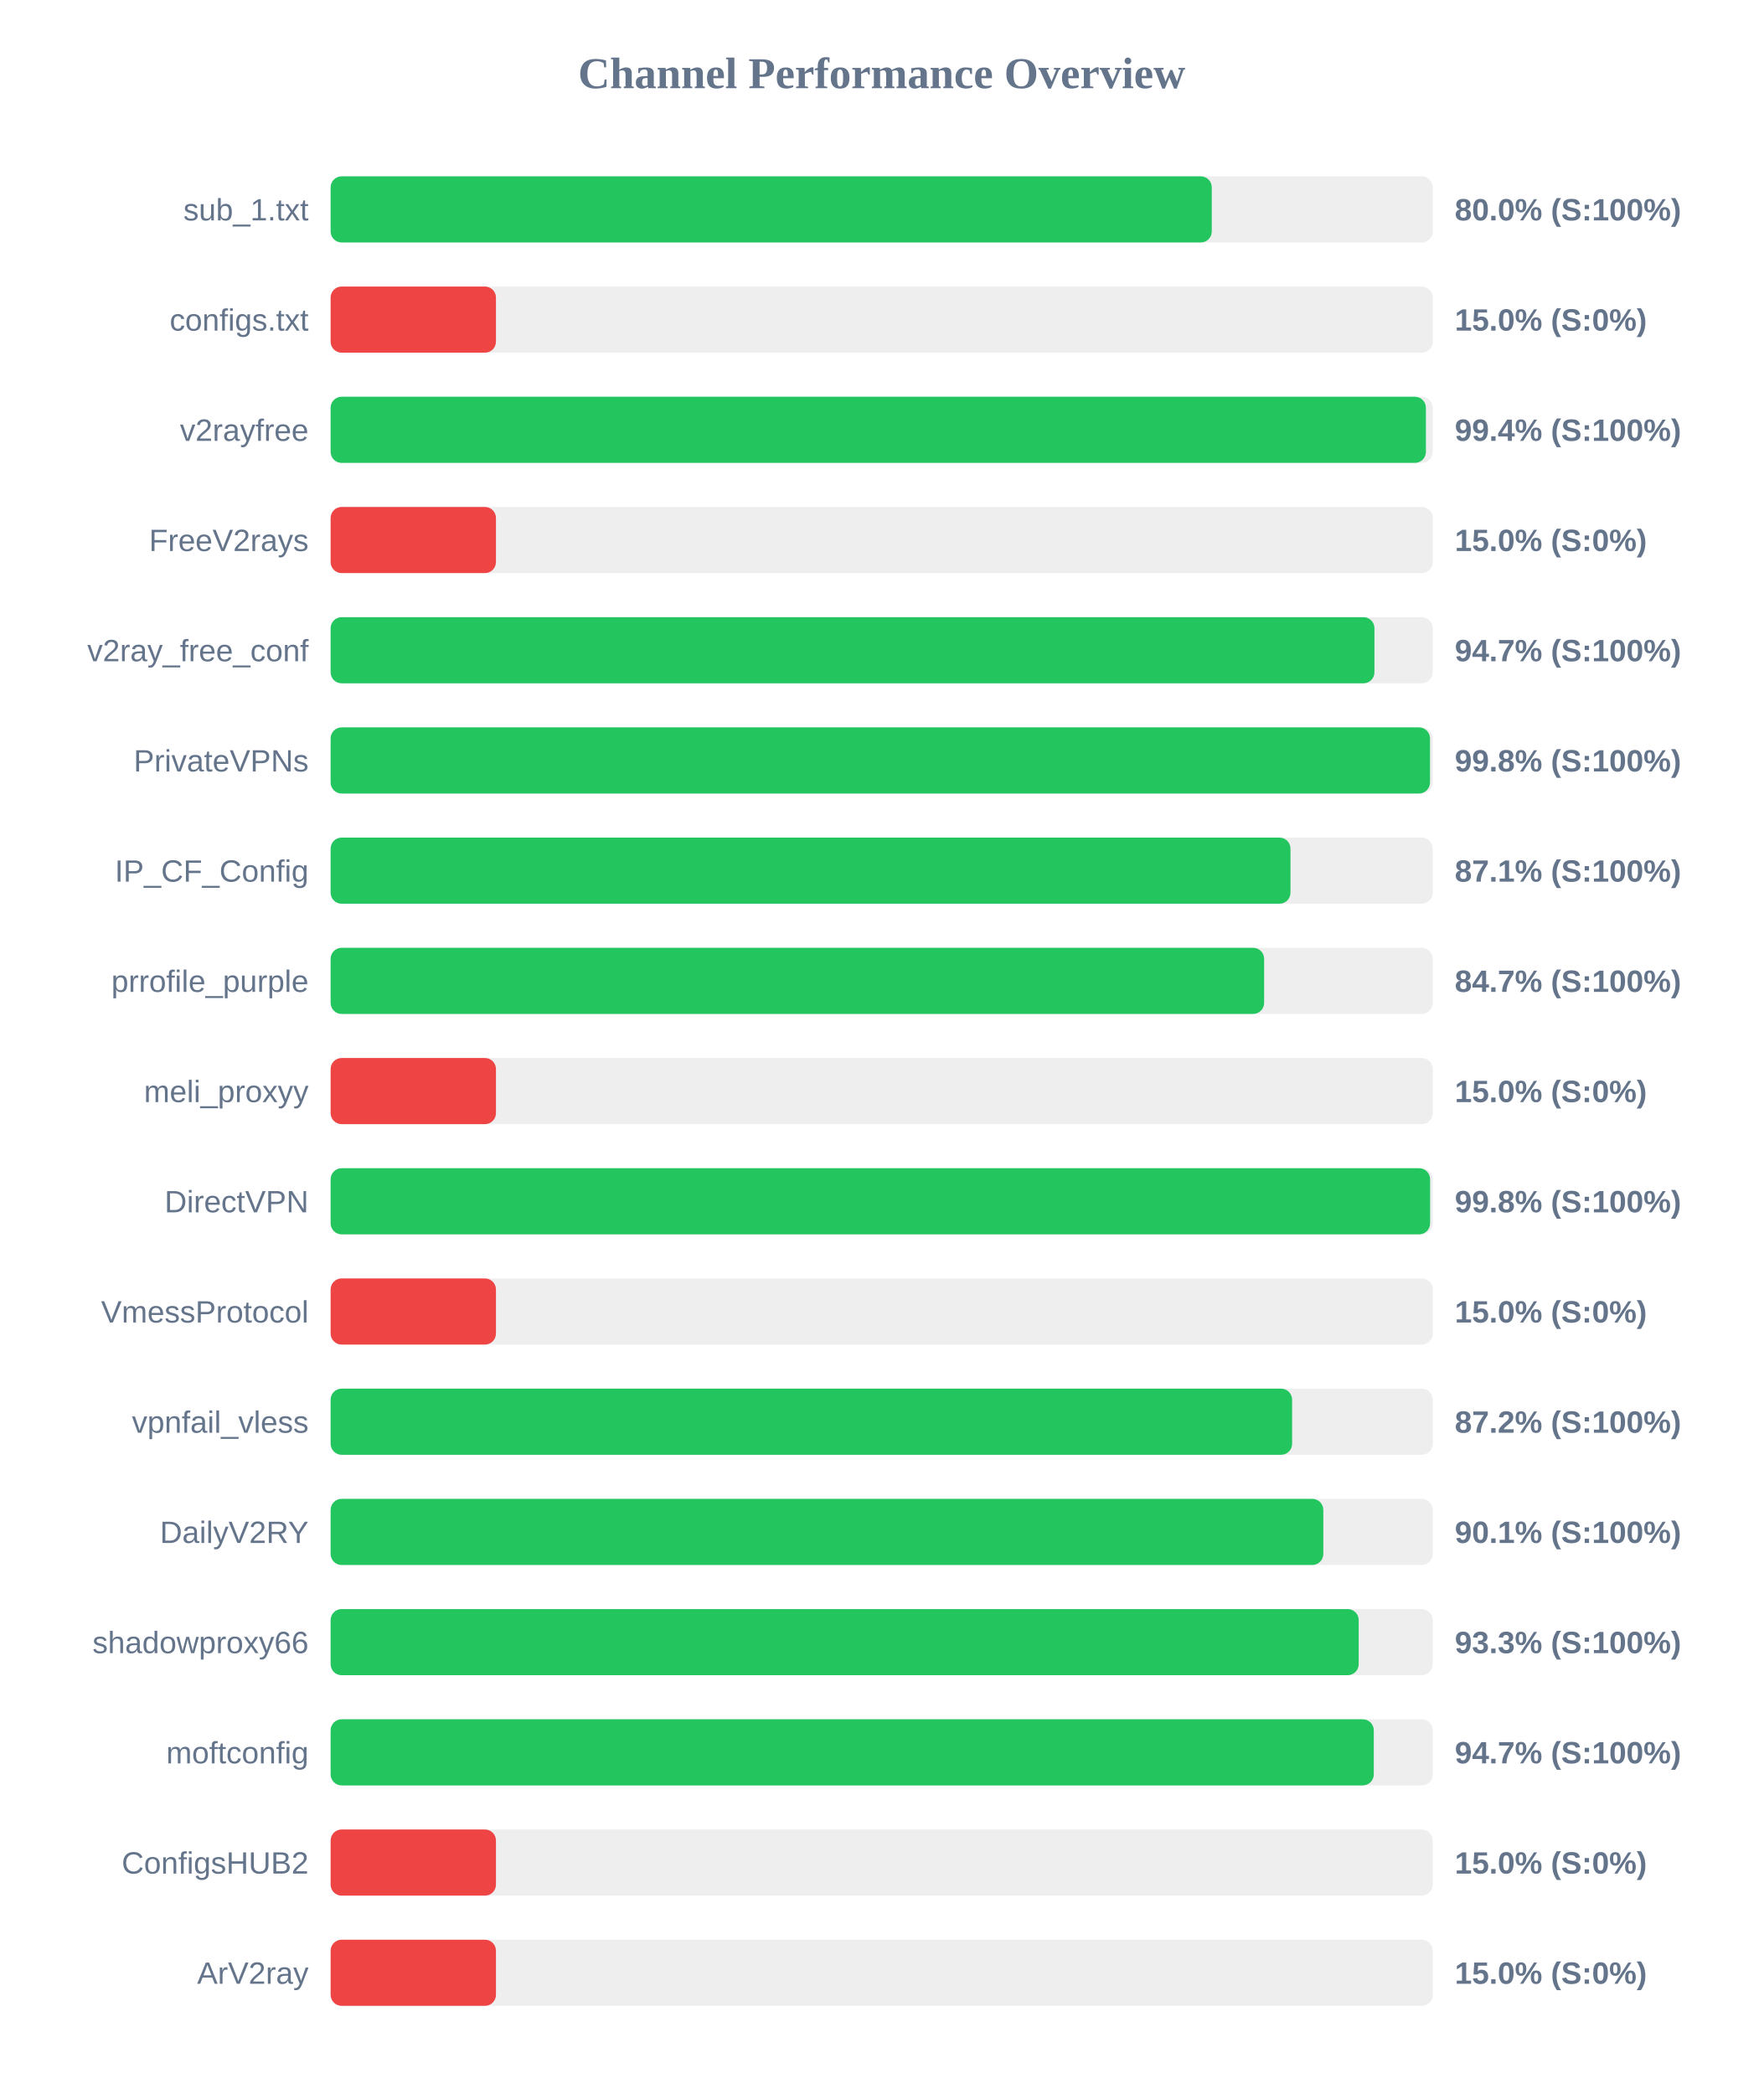
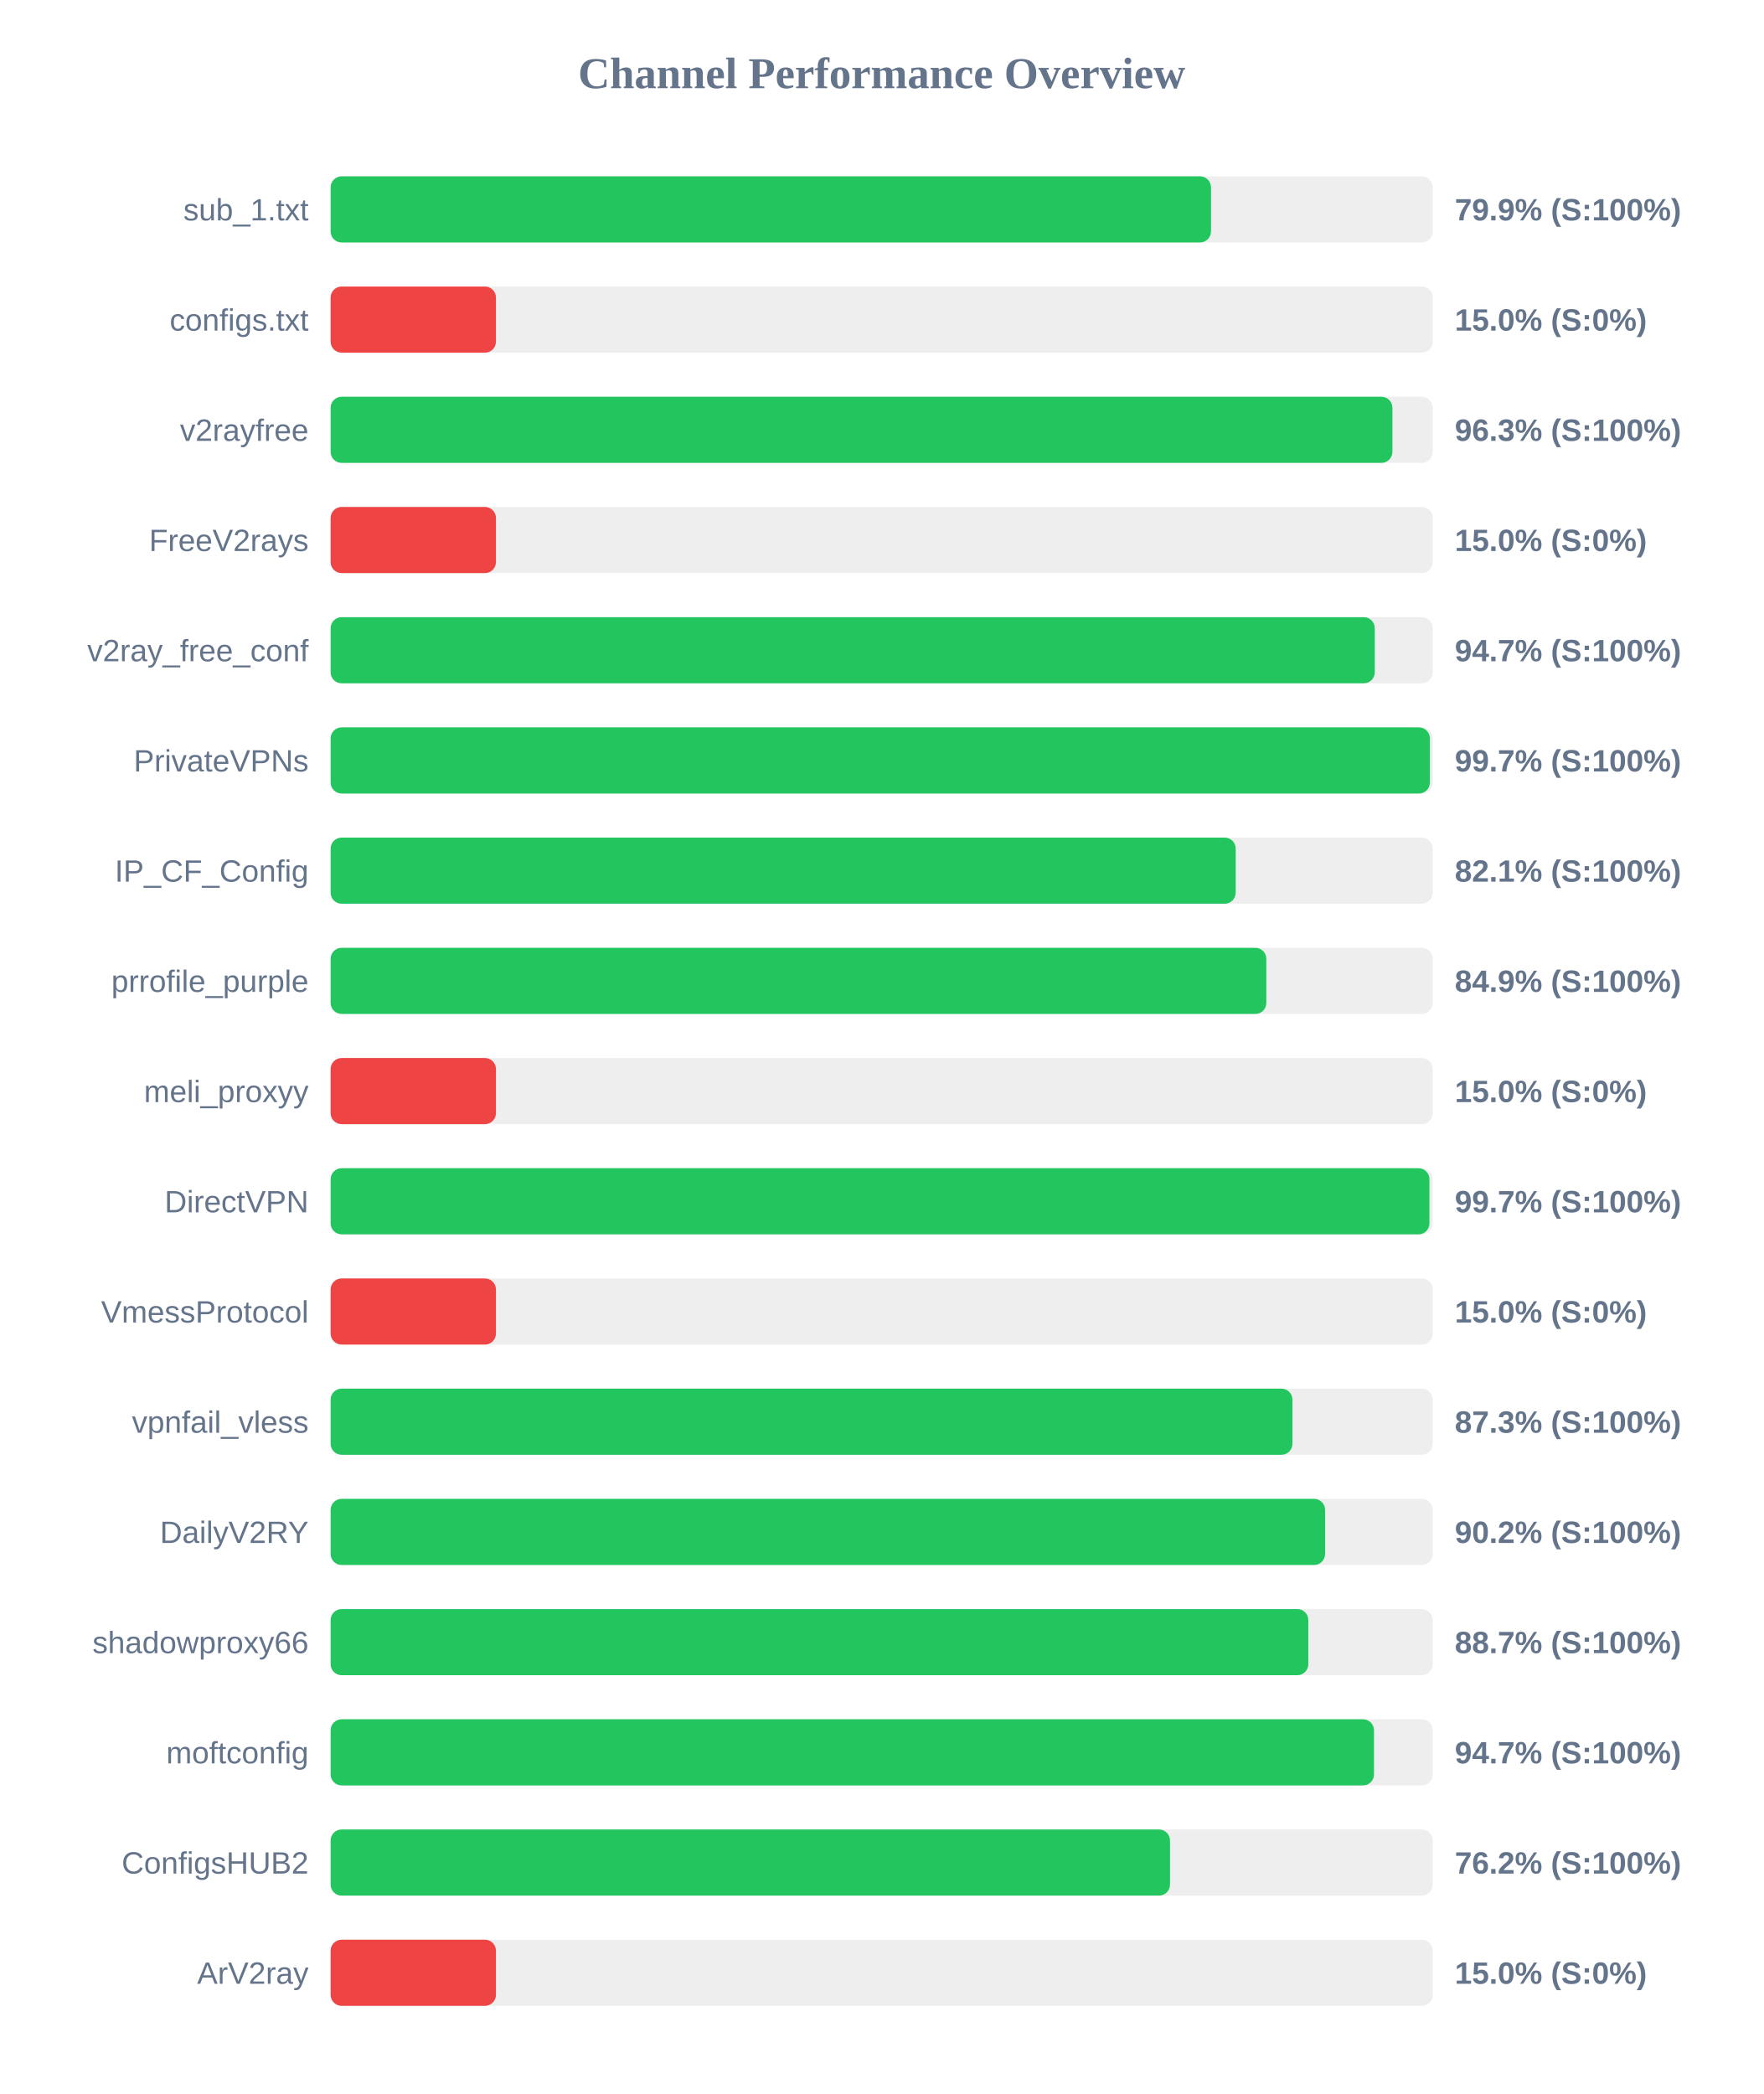
<svg xmlns="http://www.w3.org/2000/svg" width="800" height="950" version="1.1">
  <style>
        .row { font: 14px Arial; fill: #64748b; }
        .score { font: bold 14px Arial; fill: #64748b; }
    </style>
  <text x="400" y="40" text-anchor="middle" font-size="20px" font-weight="bold" fill="#64748b">Channel Performance Overview</text>
  <rect x="150" y="80" width="500" height="30" fill="#eee" rx="5" />
-   <rect x="150" y="80" width="399.75" height="30" fill="#22c55e" rx="5" />
+   <rect x="150" y="80" width="399.4" height="30" fill="#22c55e" rx="5" />
  <text x="140" y="100" text-anchor="end" class="row">sub_1.txt</text>
-   <text x="660" y="100" text-anchor="start" class="score">80.0% (S:100%)</text>
+   <text x="660" y="100" text-anchor="start" class="score">79.9% (S:100%)</text>
  <rect x="150" y="130" width="500" height="30" fill="#eee" rx="5" />
  <rect x="150" y="130" width="75.0" height="30" fill="#ef4444" rx="5" />
  <text x="140" y="150" text-anchor="end" class="row">configs.txt</text>
  <text x="660" y="150" text-anchor="start" class="score">15.0% (S:0%)</text>
  <rect x="150" y="180" width="500" height="30" fill="#eee" rx="5" />
-   <rect x="150" y="180" width="496.9" height="30" fill="#22c55e" rx="5" />
+   <rect x="150" y="180" width="481.7" height="30" fill="#22c55e" rx="5" />
  <text x="140" y="200" text-anchor="end" class="row">v2rayfree</text>
-   <text x="660" y="200" text-anchor="start" class="score">99.4% (S:100%)</text>
+   <text x="660" y="200" text-anchor="start" class="score">96.3% (S:100%)</text>
  <rect x="150" y="230" width="500" height="30" fill="#eee" rx="5" />
  <rect x="150" y="230" width="75.0" height="30" fill="#ef4444" rx="5" />
  <text x="140" y="250" text-anchor="end" class="row">FreeV2rays</text>
  <text x="660" y="250" text-anchor="start" class="score">15.0% (S:0%)</text>
  <rect x="150" y="280" width="500" height="30" fill="#eee" rx="5" />
-   <rect x="150" y="280" width="473.55" height="30" fill="#22c55e" rx="5" />
+   <rect x="150" y="280" width="473.7" height="30" fill="#22c55e" rx="5" />
  <text x="140" y="300" text-anchor="end" class="row">v2ray_free_conf</text>
  <text x="660" y="300" text-anchor="start" class="score">94.7% (S:100%)</text>
  <rect x="150" y="330" width="500" height="30" fill="#eee" rx="5" />
-   <rect x="150" y="330" width="498.75" height="30" fill="#22c55e" rx="5" />
+   <rect x="150" y="330" width="498.7" height="30" fill="#22c55e" rx="5" />
  <text x="140" y="350" text-anchor="end" class="row">PrivateVPNs</text>
-   <text x="660" y="350" text-anchor="start" class="score">99.8% (S:100%)</text>
+   <text x="660" y="350" text-anchor="start" class="score">99.7% (S:100%)</text>
  <rect x="150" y="380" width="500" height="30" fill="#eee" rx="5" />
-   <rect x="150" y="380" width="435.45" height="30" fill="#22c55e" rx="5" />
+   <rect x="150" y="380" width="410.6" height="30" fill="#22c55e" rx="5" />
  <text x="140" y="400" text-anchor="end" class="row">IP_CF_Config</text>
-   <text x="660" y="400" text-anchor="start" class="score">87.1% (S:100%)</text>
+   <text x="660" y="400" text-anchor="start" class="score">82.1% (S:100%)</text>
  <rect x="150" y="430" width="500" height="30" fill="#eee" rx="5" />
-   <rect x="150" y="430" width="423.5" height="30" fill="#22c55e" rx="5" />
+   <rect x="150" y="430" width="424.5" height="30" fill="#22c55e" rx="5" />
  <text x="140" y="450" text-anchor="end" class="row">prrofile_purple</text>
-   <text x="660" y="450" text-anchor="start" class="score">84.7% (S:100%)</text>
+   <text x="660" y="450" text-anchor="start" class="score">84.9% (S:100%)</text>
  <rect x="150" y="480" width="500" height="30" fill="#eee" rx="5" />
  <rect x="150" y="480" width="75.0" height="30" fill="#ef4444" rx="5" />
  <text x="140" y="500" text-anchor="end" class="row">meli_proxyy</text>
  <text x="660" y="500" text-anchor="start" class="score">15.0% (S:0%)</text>
  <rect x="150" y="530" width="500" height="30" fill="#eee" rx="5" />
-   <rect x="150" y="530" width="498.8" height="30" fill="#22c55e" rx="5" />
+   <rect x="150" y="530" width="498.5" height="30" fill="#22c55e" rx="5" />
  <text x="140" y="550" text-anchor="end" class="row">DirectVPN</text>
-   <text x="660" y="550" text-anchor="start" class="score">99.8% (S:100%)</text>
+   <text x="660" y="550" text-anchor="start" class="score">99.7% (S:100%)</text>
  <rect x="150" y="580" width="500" height="30" fill="#eee" rx="5" />
  <rect x="150" y="580" width="75.0" height="30" fill="#ef4444" rx="5" />
  <text x="140" y="600" text-anchor="end" class="row">VmessProtocol</text>
  <text x="660" y="600" text-anchor="start" class="score">15.0% (S:0%)</text>
  <rect x="150" y="630" width="500" height="30" fill="#eee" rx="5" />
-   <rect x="150" y="630" width="436.2" height="30" fill="#22c55e" rx="5" />
+   <rect x="150" y="630" width="436.35" height="30" fill="#22c55e" rx="5" />
  <text x="140" y="650" text-anchor="end" class="row">vpnfail_vless</text>
-   <text x="660" y="650" text-anchor="start" class="score">87.2% (S:100%)</text>
+   <text x="660" y="650" text-anchor="start" class="score">87.3% (S:100%)</text>
  <rect x="150" y="680" width="500" height="30" fill="#eee" rx="5" />
-   <rect x="150" y="680" width="450.35" height="30" fill="#22c55e" rx="5" />
+   <rect x="150" y="680" width="451.15" height="30" fill="#22c55e" rx="5" />
  <text x="140" y="700" text-anchor="end" class="row">DailyV2RY</text>
-   <text x="660" y="700" text-anchor="start" class="score">90.1% (S:100%)</text>
+   <text x="660" y="700" text-anchor="start" class="score">90.2% (S:100%)</text>
  <rect x="150" y="730" width="500" height="30" fill="#eee" rx="5" />
-   <rect x="150" y="730" width="466.4" height="30" fill="#22c55e" rx="5" />
+   <rect x="150" y="730" width="443.55" height="30" fill="#22c55e" rx="5" />
  <text x="140" y="750" text-anchor="end" class="row">shadowproxy66</text>
-   <text x="660" y="750" text-anchor="start" class="score">93.3% (S:100%)</text>
+   <text x="660" y="750" text-anchor="start" class="score">88.7% (S:100%)</text>
  <rect x="150" y="780" width="500" height="30" fill="#eee" rx="5" />
-   <rect x="150" y="780" width="473.25" height="30" fill="#22c55e" rx="5" />
+   <rect x="150" y="780" width="473.35" height="30" fill="#22c55e" rx="5" />
  <text x="140" y="800" text-anchor="end" class="row">moftconfig</text>
  <text x="660" y="800" text-anchor="start" class="score">94.7% (S:100%)</text>
  <rect x="150" y="830" width="500" height="30" fill="#eee" rx="5" />
-   <rect x="150" y="830" width="75.0" height="30" fill="#ef4444" rx="5" />
+   <rect x="150" y="830" width="380.8" height="30" fill="#22c55e" rx="5" />
  <text x="140" y="850" text-anchor="end" class="row">ConfigsHUB2</text>
-   <text x="660" y="850" text-anchor="start" class="score">15.0% (S:0%)</text>
+   <text x="660" y="850" text-anchor="start" class="score">76.2% (S:100%)</text>
  <rect x="150" y="880" width="500" height="30" fill="#eee" rx="5" />
  <rect x="150" y="880" width="75.0" height="30" fill="#ef4444" rx="5" />
  <text x="140" y="900" text-anchor="end" class="row">ArV2ray</text>
  <text x="660" y="900" text-anchor="start" class="score">15.0% (S:0%)</text>
</svg>
